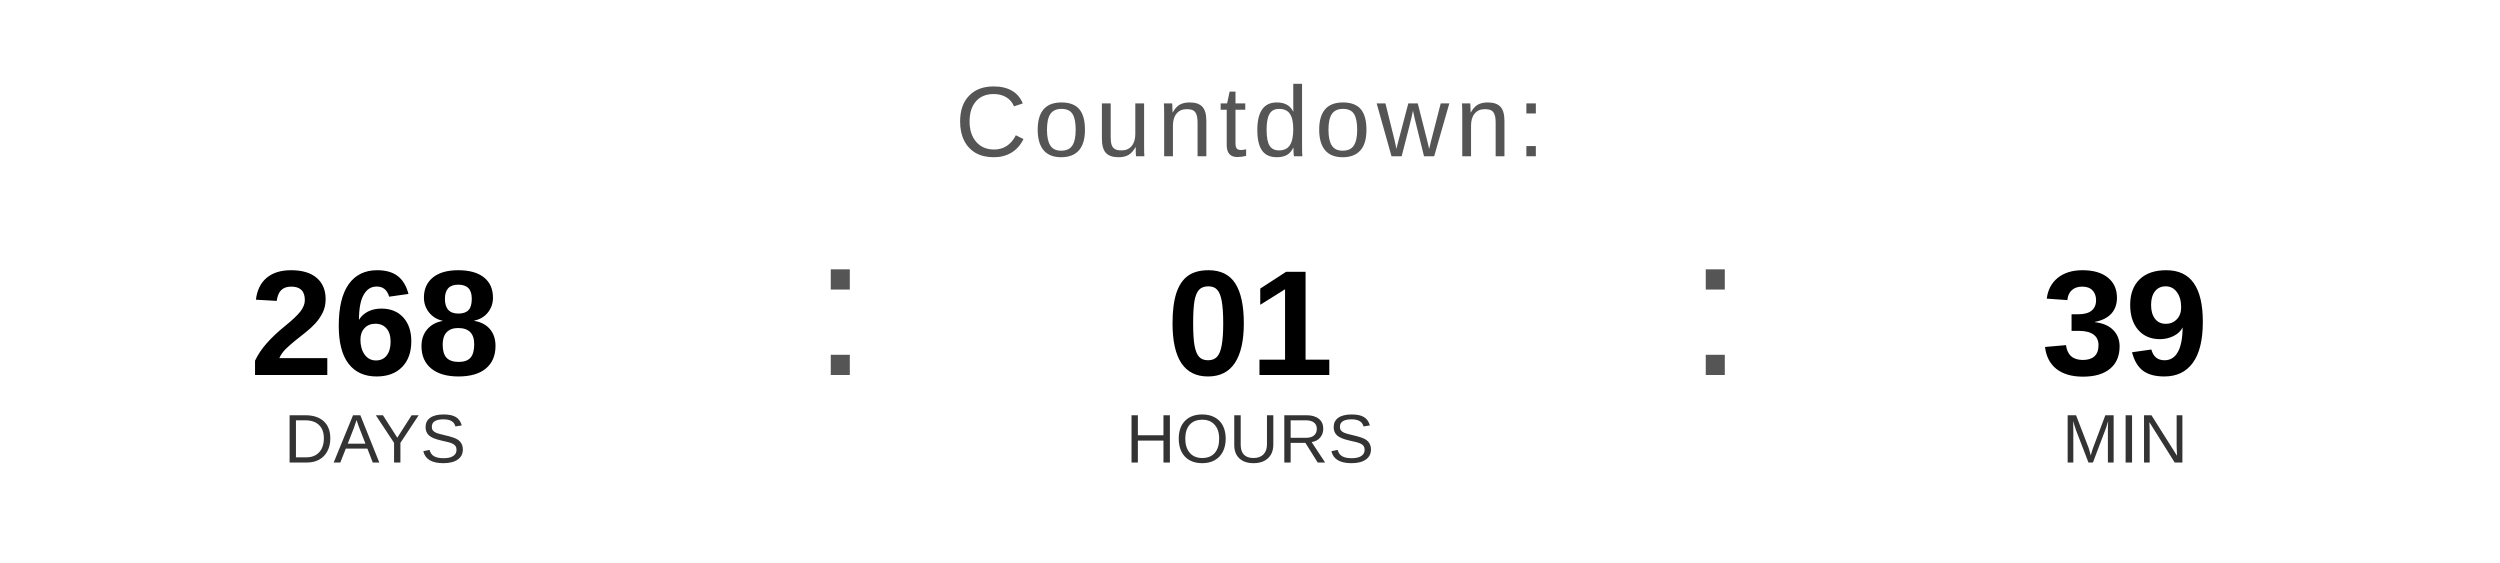
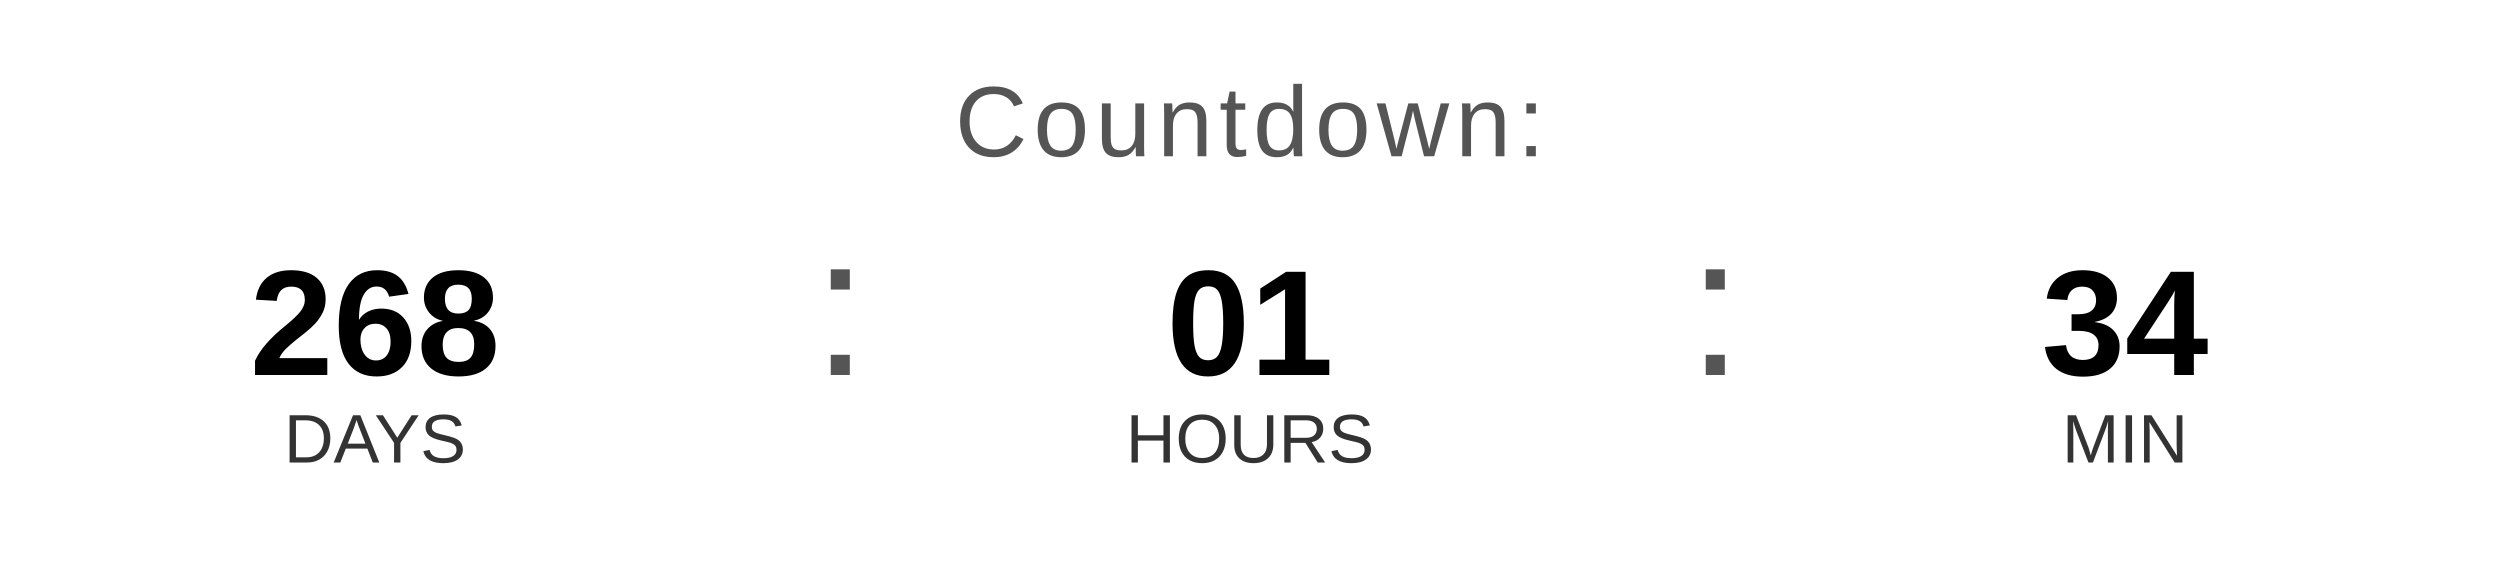
<svg xmlns="http://www.w3.org/2000/svg" width="400" height="90" viewBox="0 0 400 90">
  <text x="200" y="25" font-family="Arial, Helvetica, sans-serif" font-size="16" fill="#555555" text-anchor="middle" letter-spacing="1">
    Countdown:
  </text>
  <text x="60" y="60" font-family="Arial, Helvetica, sans-serif" font-size="24" font-weight="bold" fill="#000000" text-anchor="middle">268</text>
  <text x="60" y="74" font-family="Arial, Helvetica, sans-serif" font-size="11" fill="#333333" text-anchor="middle">DAYS</text>
  <text x="130" y="60" font-family="Arial, sans-serif" font-size="32" fill="#555555">:</text>
  <text x="200" y="60" font-family="Arial, Helvetica, sans-serif" font-size="24" font-weight="bold" fill="#000000" text-anchor="middle">01</text>
  <text x="200" y="74" font-family="Arial, Helvetica, sans-serif" font-size="11" fill="#333333" text-anchor="middle">HOURS</text>
  <text x="270" y="60" font-family="Arial, sans-serif" font-size="32" fill="#555555">:</text>
-   <text x="340" y="60" font-family="Arial, Helvetica, sans-serif" font-size="24" font-weight="bold" fill="#000000" text-anchor="middle">39</text>
+   <text x="340" y="60" font-family="Arial, Helvetica, sans-serif" font-size="24" font-weight="bold" fill="#000000" text-anchor="middle">34</text>
  <text x="340" y="74" font-family="Arial, Helvetica, sans-serif" font-size="11" fill="#333333" text-anchor="middle">MIN</text>
</svg>
